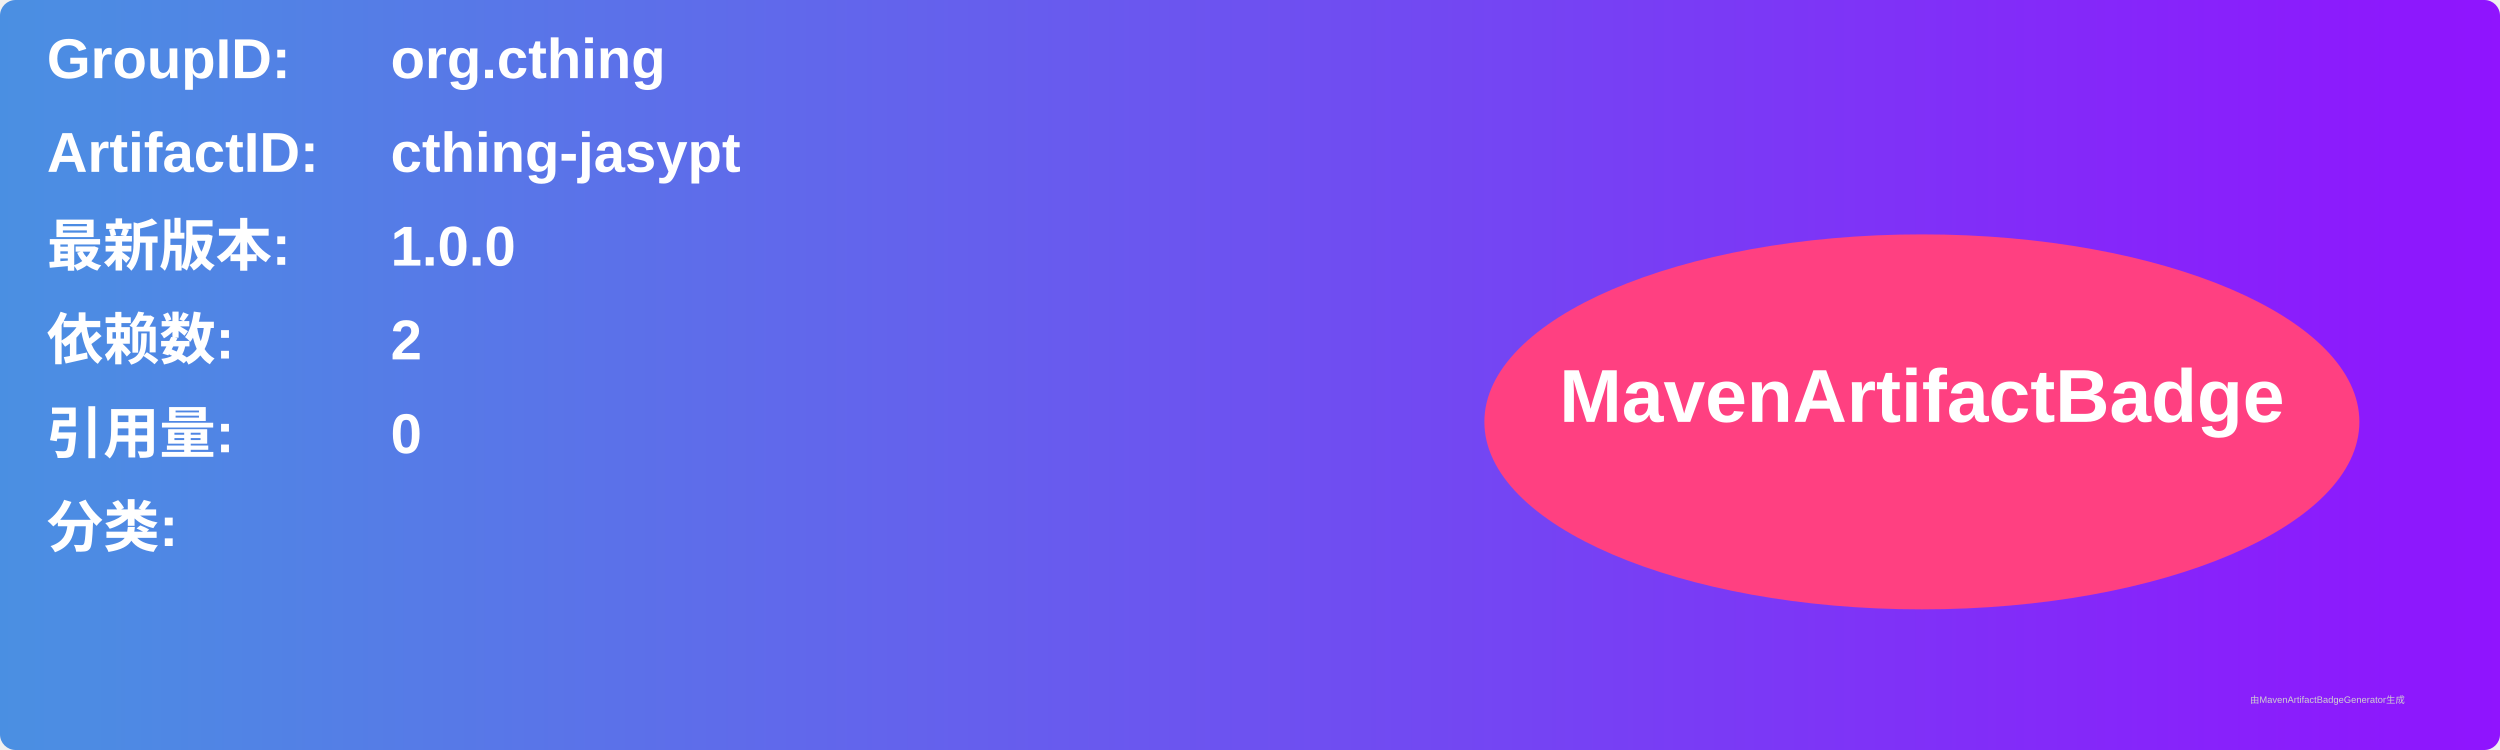
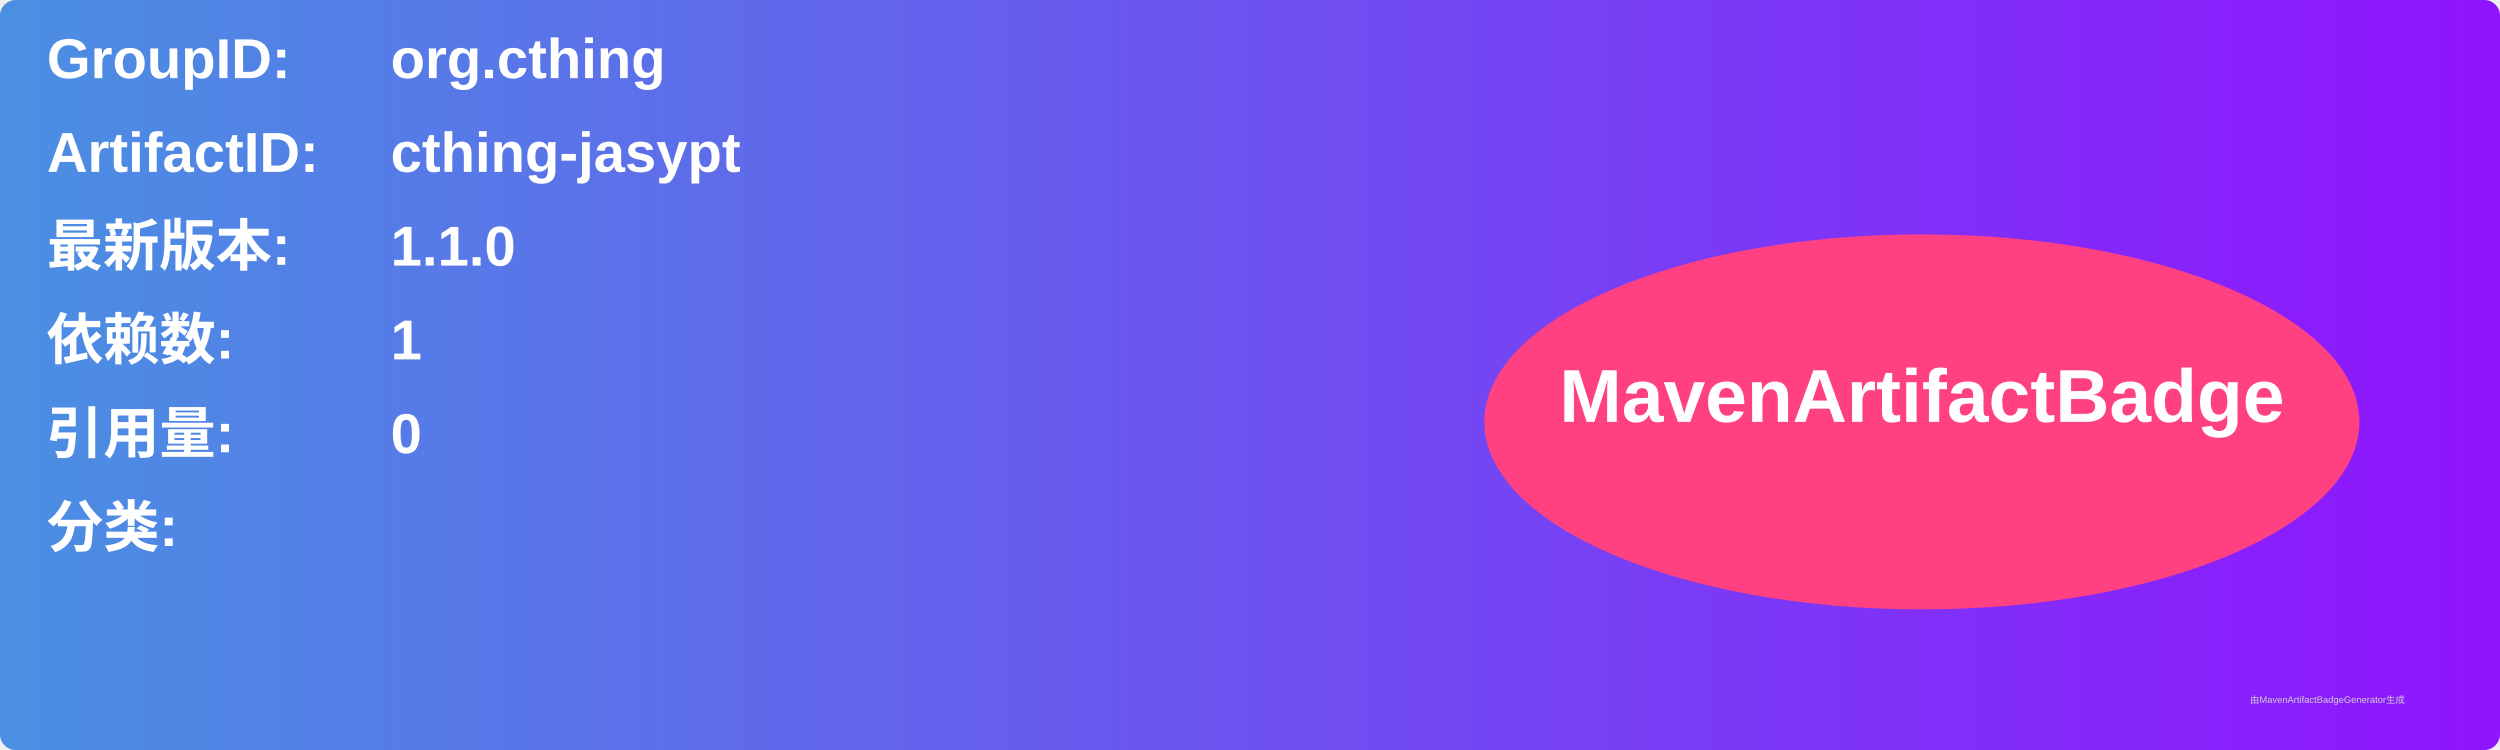
<svg xmlns="http://www.w3.org/2000/svg" width="800" height="240" viewBox="0 0 800 240">
  <linearGradient id="grad" x1="0%" y1="0%" x2="100%" y2="0%">
    <stop offset="0%" stop-color="#4a90e2" />
    <stop offset="100%" stop-color="#9013fe" />
  </linearGradient>
  <rect width="100%" height="100%" rx="5" ry="5" fill="url(#grad)" />
  <g transform="translate(15, 15)">
    <text x="0" y="10" font-family="Arial" font-size="18" fill="white" font-weight="bold" width="260">GroupID:</text>
    <text x="110" y="10" font-family="Arial" font-size="18" fill="white" font-weight="bold" width="460">org.cthing</text>
    <text x="0" y="40" font-family="Arial" font-size="18" fill="white" font-weight="bold" width="260">ArtifactID:</text>
    <text x="110" y="40" font-family="Arial" font-size="18" fill="white" font-weight="bold" width="460">cthing-jasypt</text>
    <text x="0" y="70" font-family="Arial" font-size="18" fill="white" font-weight="bold">最新版本:</text>
    <text x="110" y="70" font-family="Arial" font-size="18" fill="white" font-weight="bold">
-       <tspan font-weight="bold">1.0.0</tspan>
+       <tspan font-weight="bold">1.1.0</tspan>
    </text>
    <text x="0" y="100" font-family="Arial" font-size="18" fill="white" font-weight="bold">依赖数: </text>
    <text x="110" y="100" font-family="Arial" font-size="18" fill="white">
-       <tspan font-weight="bold">2</tspan>
+       <tspan font-weight="bold">1</tspan>
    </text>
    <text x="0" y="130" font-family="Arial" font-size="18" fill="white" font-weight="bold">引用量: </text>
    <text x="110" y="130" font-family="Arial" font-size="18" fill="white">
      <tspan font-weight="bold">0</tspan>
    </text>
    <text x="0" y="160" font-family="Arial" font-size="18" fill="white" font-weight="bold">分类:</text>
    <text x="10" y="190" font-family="Arial" font-size="10" fill="white">
      <tspan font-weight="bold" />
    </text>
    <ellipse cx="600" cy="120" rx="140" ry="60" fill="#ff4081" />
    <text x="600" y="120" text-anchor="middle" font-family="Arial" font-size="24" fill="white" font-weight="bold">MavenArtifactBadge</text>
  </g>
  <text x="720" y="225" font-family="Arial" font-size="3" fill="#d0d0d0">由MavenArtifactBadgeGenerator生成</text>
</svg>
